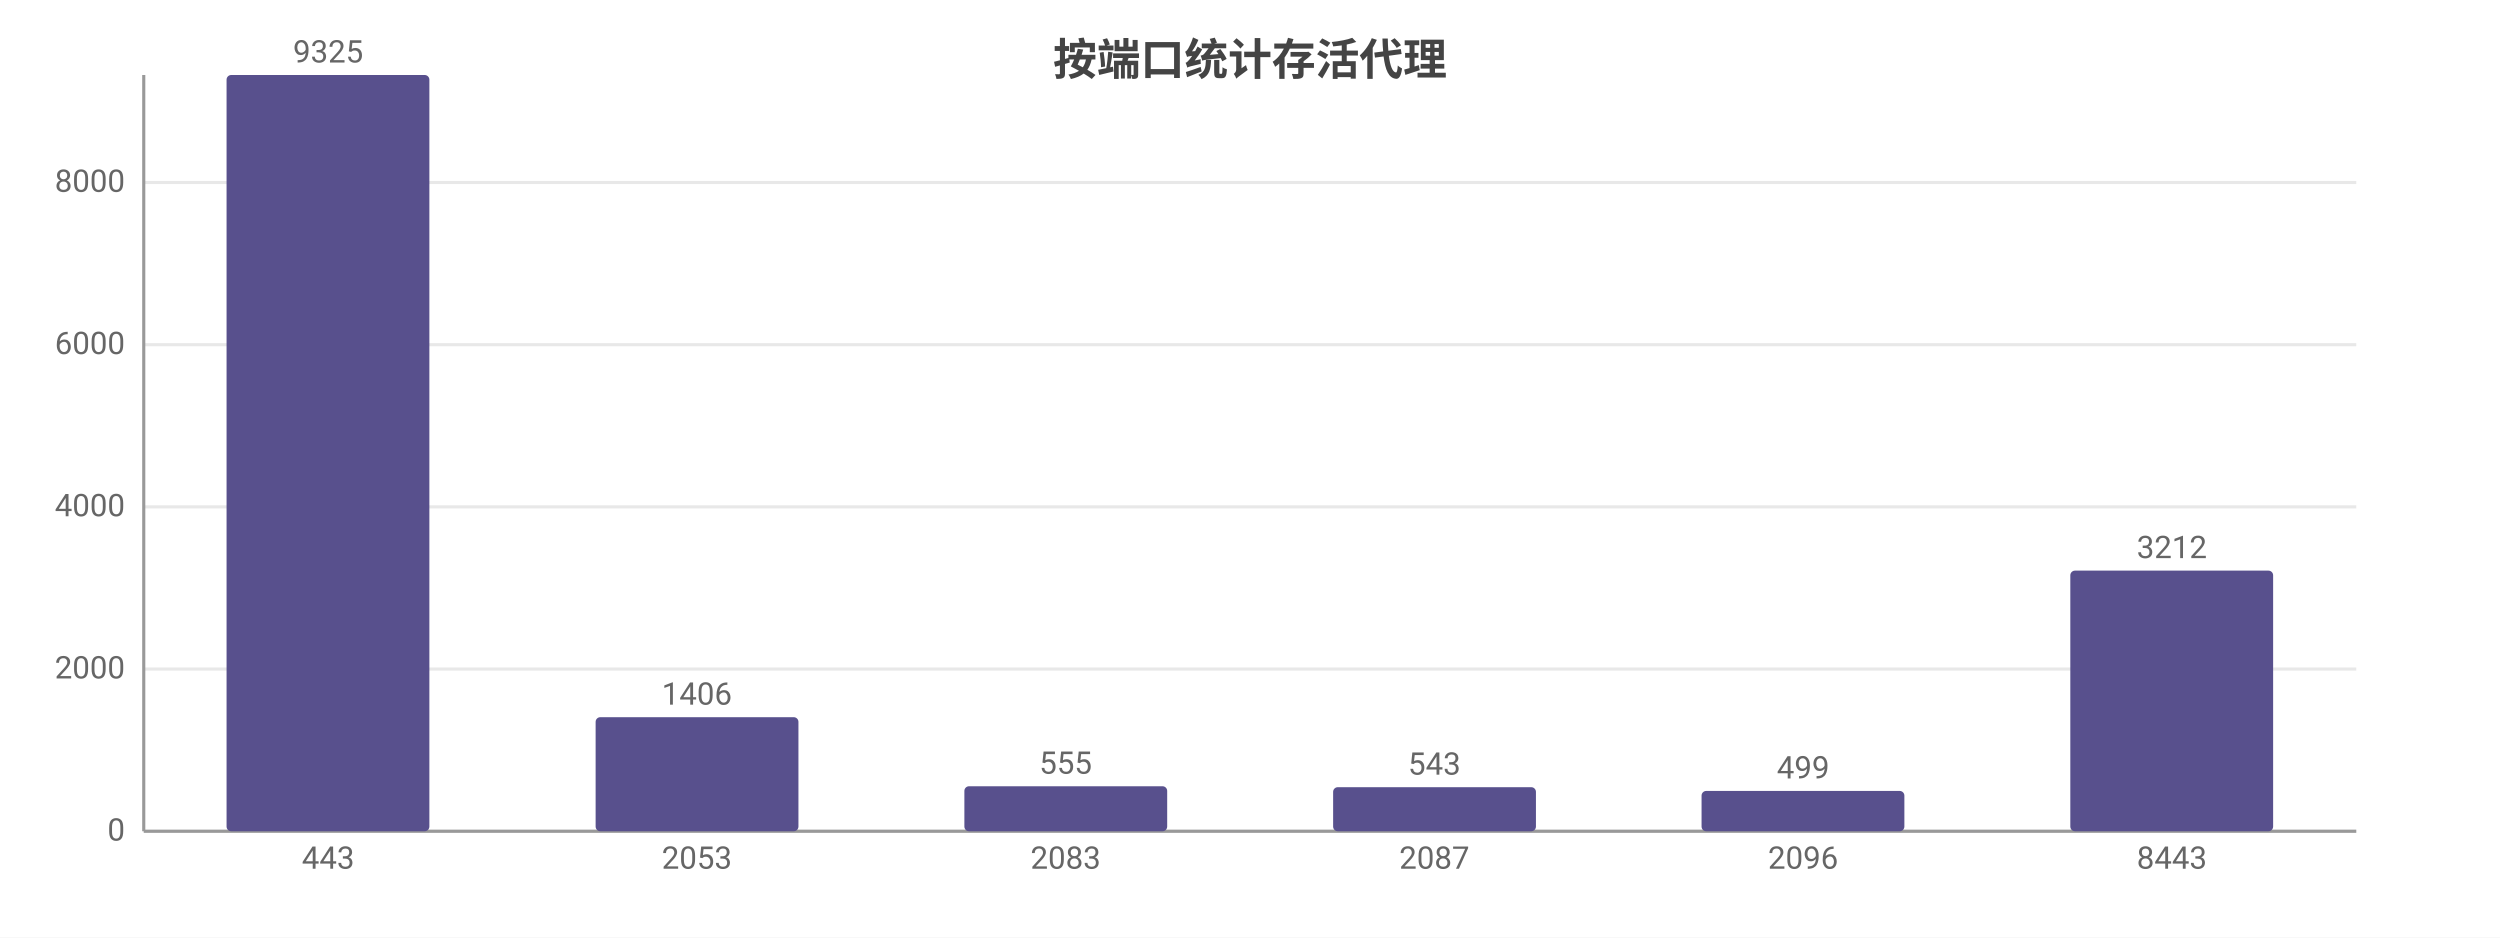
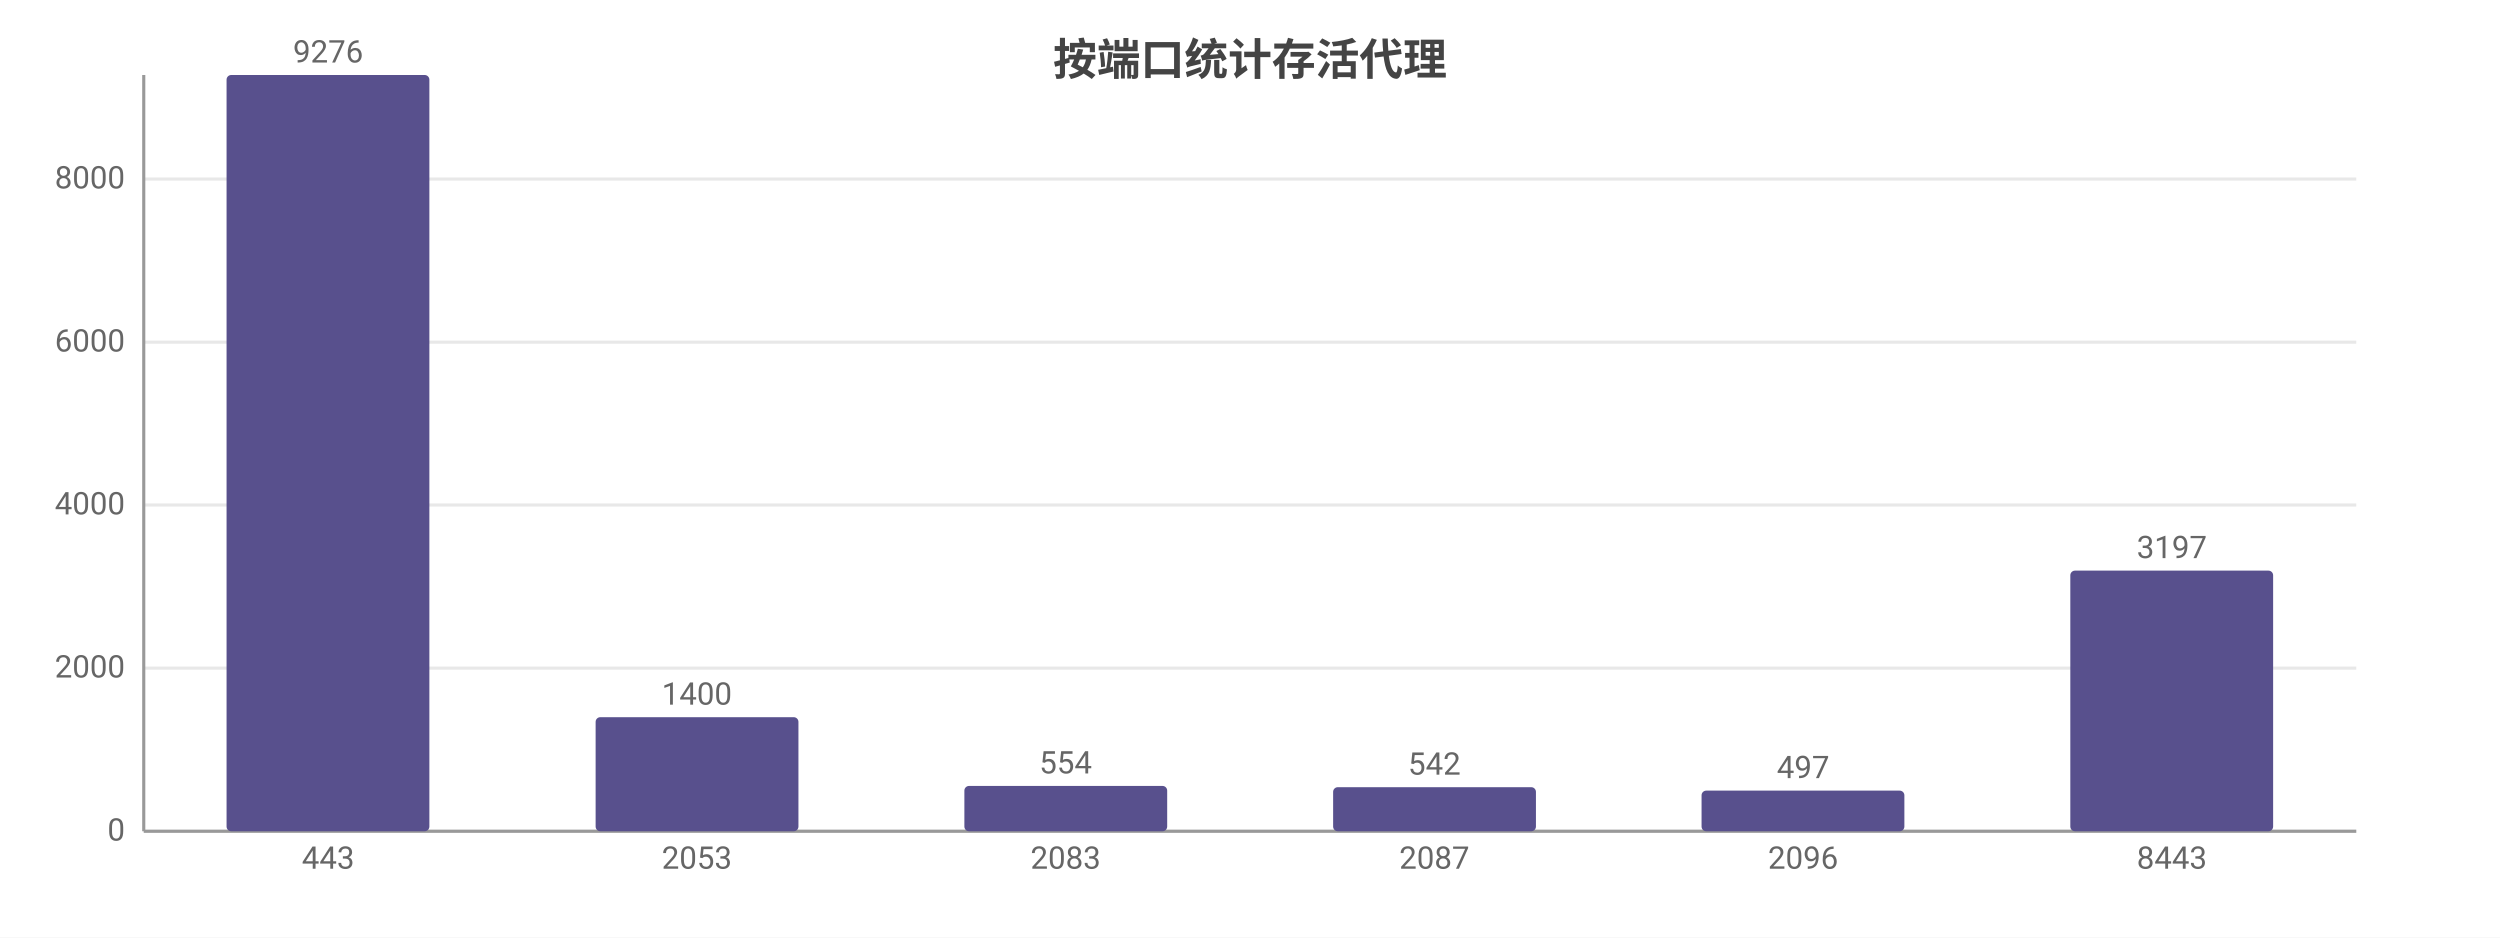
<svg xmlns="http://www.w3.org/2000/svg" width="800" height="300" viewBox="0 0 800 300">
  <rect width="800" height="300" fill="#ffffff" />
  <style>text{font-family:system-ui,-apple-system,'Segoe UI',Roboto,'PingFang SC','Microsoft YaHei','Noto Sans CJK SC',sans-serif}.g{stroke:#e8e8e8;stroke-width:1}.a{stroke:#999;stroke-width:1}.t{font-size:10px;fill:#666}.m{font-size:10px;text-anchor:middle;fill:#666}.e{font-size:10px;text-anchor:end;fill:#666}.l{font-size:11px;fill:#333}.tt{font-size:14px;font-weight:600;text-anchor:middle;fill:#444}.em{font-size:13px;text-anchor:middle;fill:#999}</style>
  <text class="tt" x="400.0" y="24">按端口统计存活代理</text>
  <line class="g" x1="46" y1="266" x2="754" y2="266" />
  <text class="e" x="40" y="269">0</text>
-   <line class="g" x1="46" y1="214.1" x2="754" y2="214.1" />
-   <text class="e" x="40" y="217.1">2000</text>
-   <line class="g" x1="46" y1="162.2" x2="754" y2="162.2" />
-   <text class="e" x="40" y="165.2">4000</text>
-   <line class="g" x1="46" y1="110.3" x2="754" y2="110.3" />
-   <text class="e" x="40" y="113.3">6000</text>
-   <line class="g" x1="46" y1="58.4" x2="754" y2="58.4" />
-   <text class="e" x="40" y="61.4">8000</text>
+   <line class="g" x1="46" y1="213.8" x2="754" y2="213.8" />
+   <text class="e" x="40" y="216.8">2000</text>
+   <line class="g" x1="46" y1="161.6" x2="754" y2="161.6" />
+   <text class="e" x="40" y="164.6">4000</text>
+   <line class="g" x1="46" y1="109.5" x2="754" y2="109.5" />
+   <text class="e" x="40" y="112.5">6000</text>
+   <line class="g" x1="46" y1="57.3" x2="754" y2="57.3" />
+   <text class="e" x="40" y="60.3">8000</text>
  <line class="a" x1="46" y1="24" x2="46" y2="266" />
  <line class="a" x1="46" y1="266" x2="754" y2="266" />
  <rect x="72.5" y="24" width="64.9" height="242" fill="#58508d" rx="1.5" />
-   <text class="m" x="105" y="20">9325</text>
+   <text class="m" x="105" y="20">9276</text>
  <text class="m" x="105" y="278">443</text>
  <rect x="190.6" y="229.5" width="64.9" height="36.5" fill="#58508d" rx="1.5" />
-   <text class="m" x="223" y="225.5">1406</text>
+   <text class="m" x="223" y="225.5">1400</text>
  <text class="m" x="223" y="278">2053</text>
-   <rect x="308.6" y="251.6" width="64.9" height="14.4" fill="#58508d" rx="1.5" />
-   <text class="m" x="341" y="247.6">555</text>
+   <rect x="308.6" y="251.5" width="64.9" height="14.5" fill="#58508d" rx="1.5" />
+   <text class="m" x="341" y="247.5">554</text>
  <text class="m" x="341" y="278">2083</text>
  <rect x="426.6" y="251.9" width="64.9" height="14.1" fill="#58508d" rx="1.5" />
-   <text class="m" x="459" y="247.9">543</text>
+   <text class="m" x="459" y="247.9">542</text>
  <text class="m" x="459" y="278">2087</text>
-   <rect x="544.5" y="253.1" width="64.9" height="12.9" fill="#58508d" rx="1.5" />
-   <text class="m" x="577" y="249.1">499</text>
+   <rect x="544.5" y="253.0" width="64.9" height="13.0" fill="#58508d" rx="1.5" />
+   <text class="m" x="577" y="249.0">497</text>
  <text class="m" x="577" y="278">2096</text>
  <rect x="662.5" y="182.6" width="64.9" height="83.4" fill="#58508d" rx="1.5" />
-   <text class="m" x="695" y="178.6">3212</text>
+   <text class="m" x="695" y="178.6">3197</text>
  <text class="m" x="695" y="278">8443</text>
</svg>
